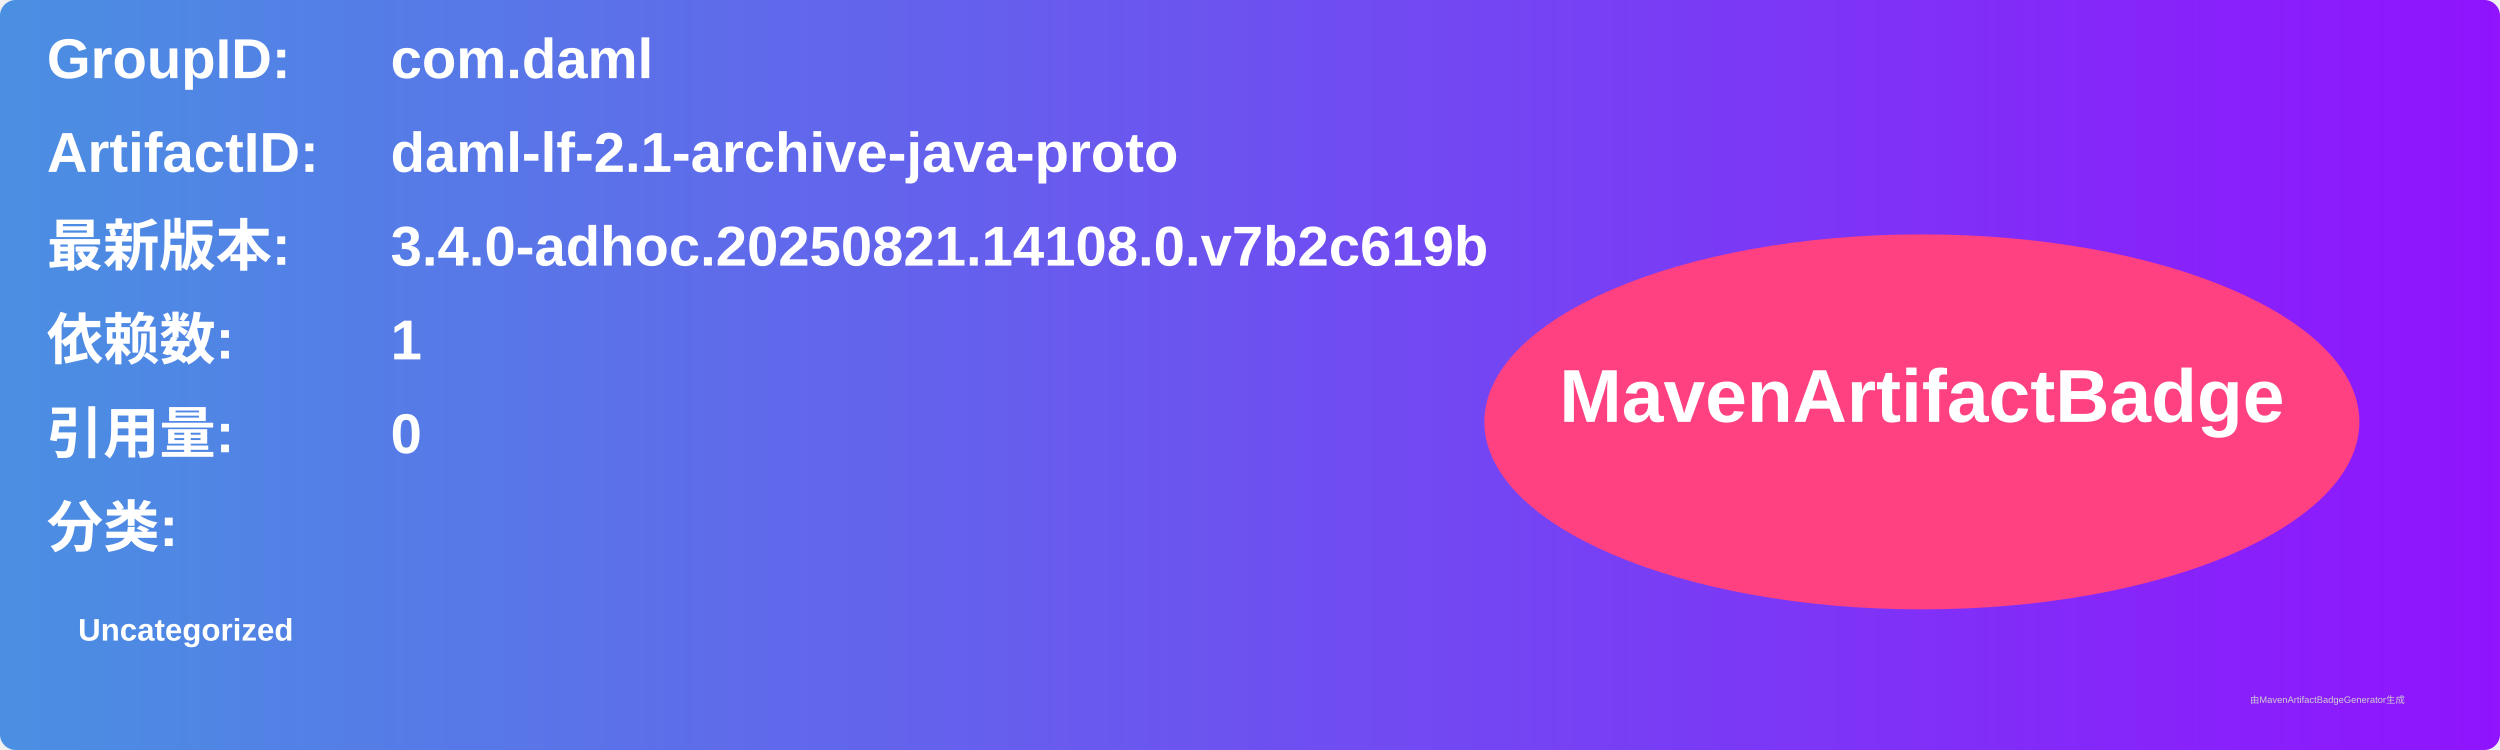
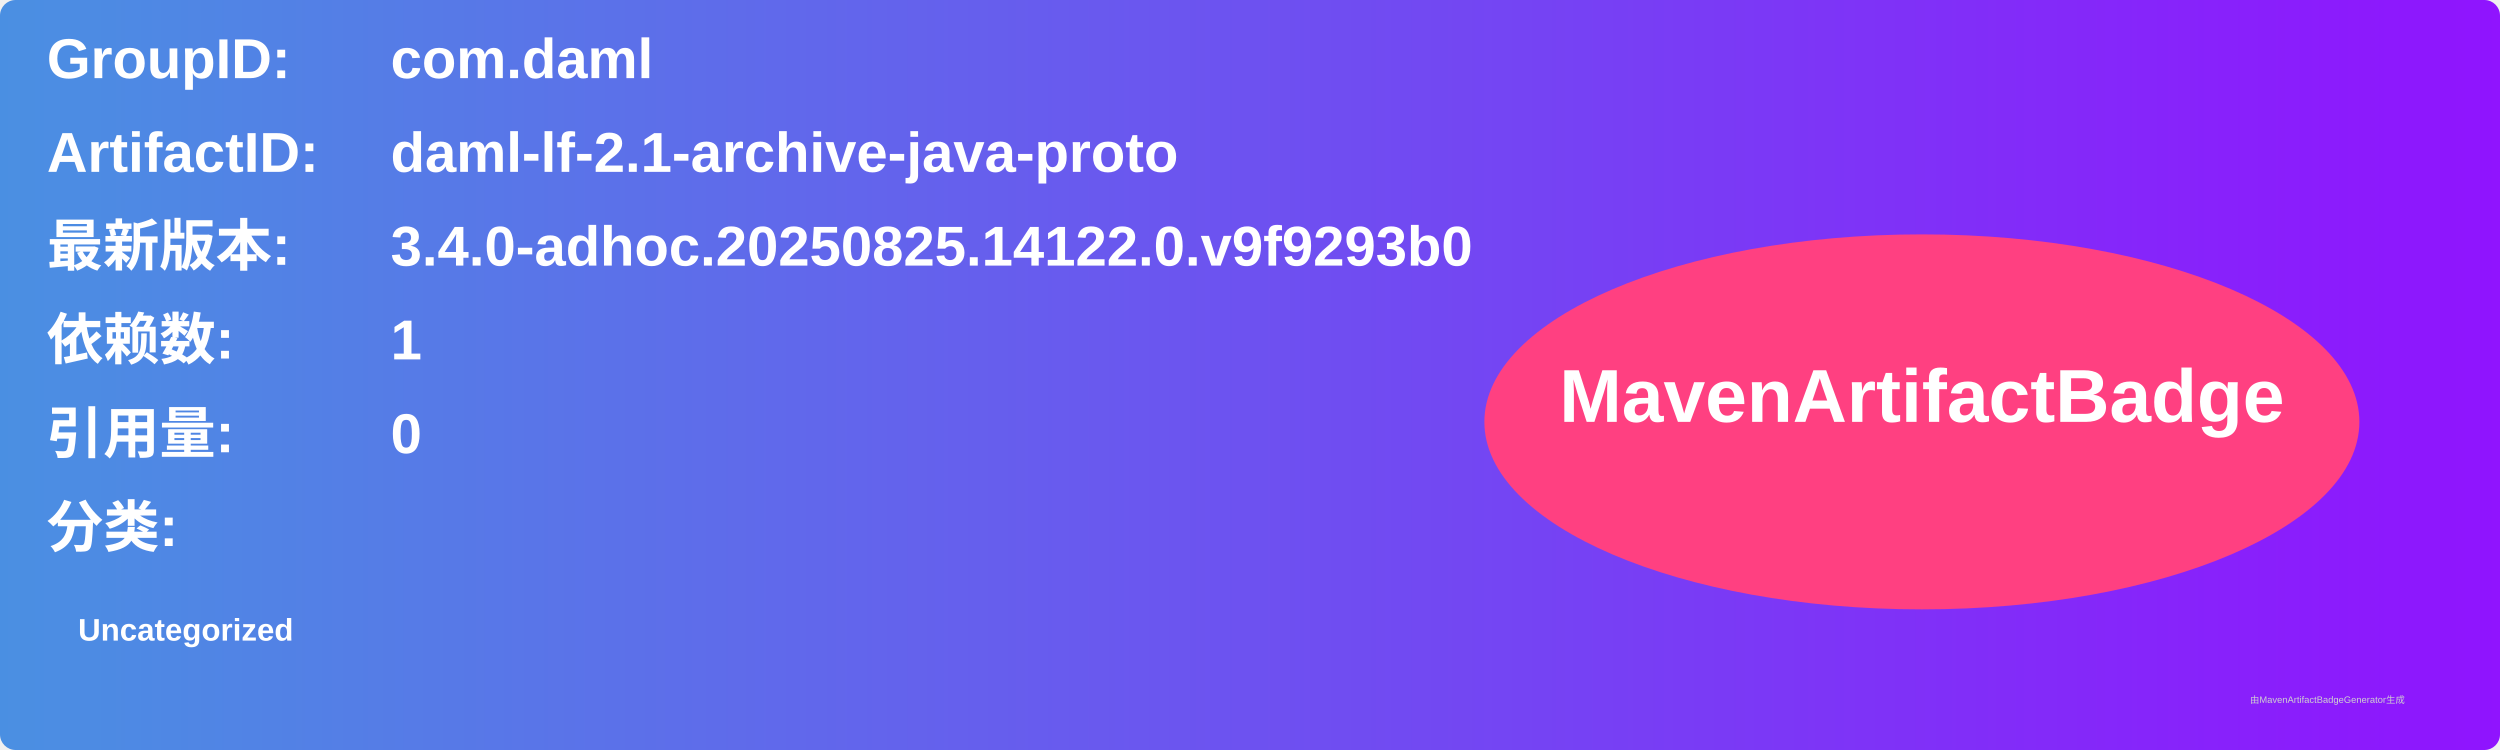
<svg xmlns="http://www.w3.org/2000/svg" width="800" height="240" viewBox="0 0 800 240">
  <linearGradient id="grad" x1="0%" y1="0%" x2="100%" y2="0%">
    <stop offset="0%" stop-color="#4a90e2" />
    <stop offset="100%" stop-color="#9013fe" />
  </linearGradient>
  <rect width="100%" height="100%" rx="5" ry="5" fill="url(#grad)" />
  <g transform="translate(15, 15)">
    <text x="0" y="10" font-family="Arial" font-size="18" fill="white" font-weight="bold" width="260">GroupID:</text>
    <text x="110" y="10" font-family="Arial" font-size="18" fill="white" font-weight="bold" width="460">com.daml</text>
    <text x="0" y="40" font-family="Arial" font-size="18" fill="white" font-weight="bold" width="260">ArtifactID:</text>
    <text x="110" y="40" font-family="Arial" font-size="18" fill="white" font-weight="bold" width="460">daml-lf-2.1-archive-java-proto</text>
    <text x="0" y="70" font-family="Arial" font-size="18" fill="white" font-weight="bold">最新版本:</text>
    <text x="110" y="70" font-family="Arial" font-size="18" fill="white" font-weight="bold">
-       <tspan font-weight="bold">3.4.0-adhoc.20250821.14108.0.v7b2c619b</tspan>
+       <tspan font-weight="bold">3.4.0-adhoc.20250825.14122.0.v9f9293b0</tspan>
    </text>
    <text x="0" y="100" font-family="Arial" font-size="18" fill="white" font-weight="bold">依赖数: </text>
    <text x="110" y="100" font-family="Arial" font-size="18" fill="white">
      <tspan font-weight="bold">1</tspan>
    </text>
    <text x="0" y="130" font-family="Arial" font-size="18" fill="white" font-weight="bold">引用量: </text>
    <text x="110" y="130" font-family="Arial" font-size="18" fill="white">
      <tspan font-weight="bold">0</tspan>
    </text>
    <text x="0" y="160" font-family="Arial" font-size="18" fill="white" font-weight="bold">分类:</text>
    <text x="10" y="190" font-family="Arial" font-size="10" fill="white">
      <tspan font-weight="bold">Uncategorized</tspan>
    </text>
    <ellipse cx="600" cy="120" rx="140" ry="60" fill="#ff4081" />
    <text x="600" y="120" text-anchor="middle" font-family="Arial" font-size="24" fill="white" font-weight="bold">MavenArtifactBadge</text>
  </g>
  <text x="720" y="225" font-family="Arial" font-size="3" fill="#d0d0d0">由MavenArtifactBadgeGenerator生成</text>
</svg>
